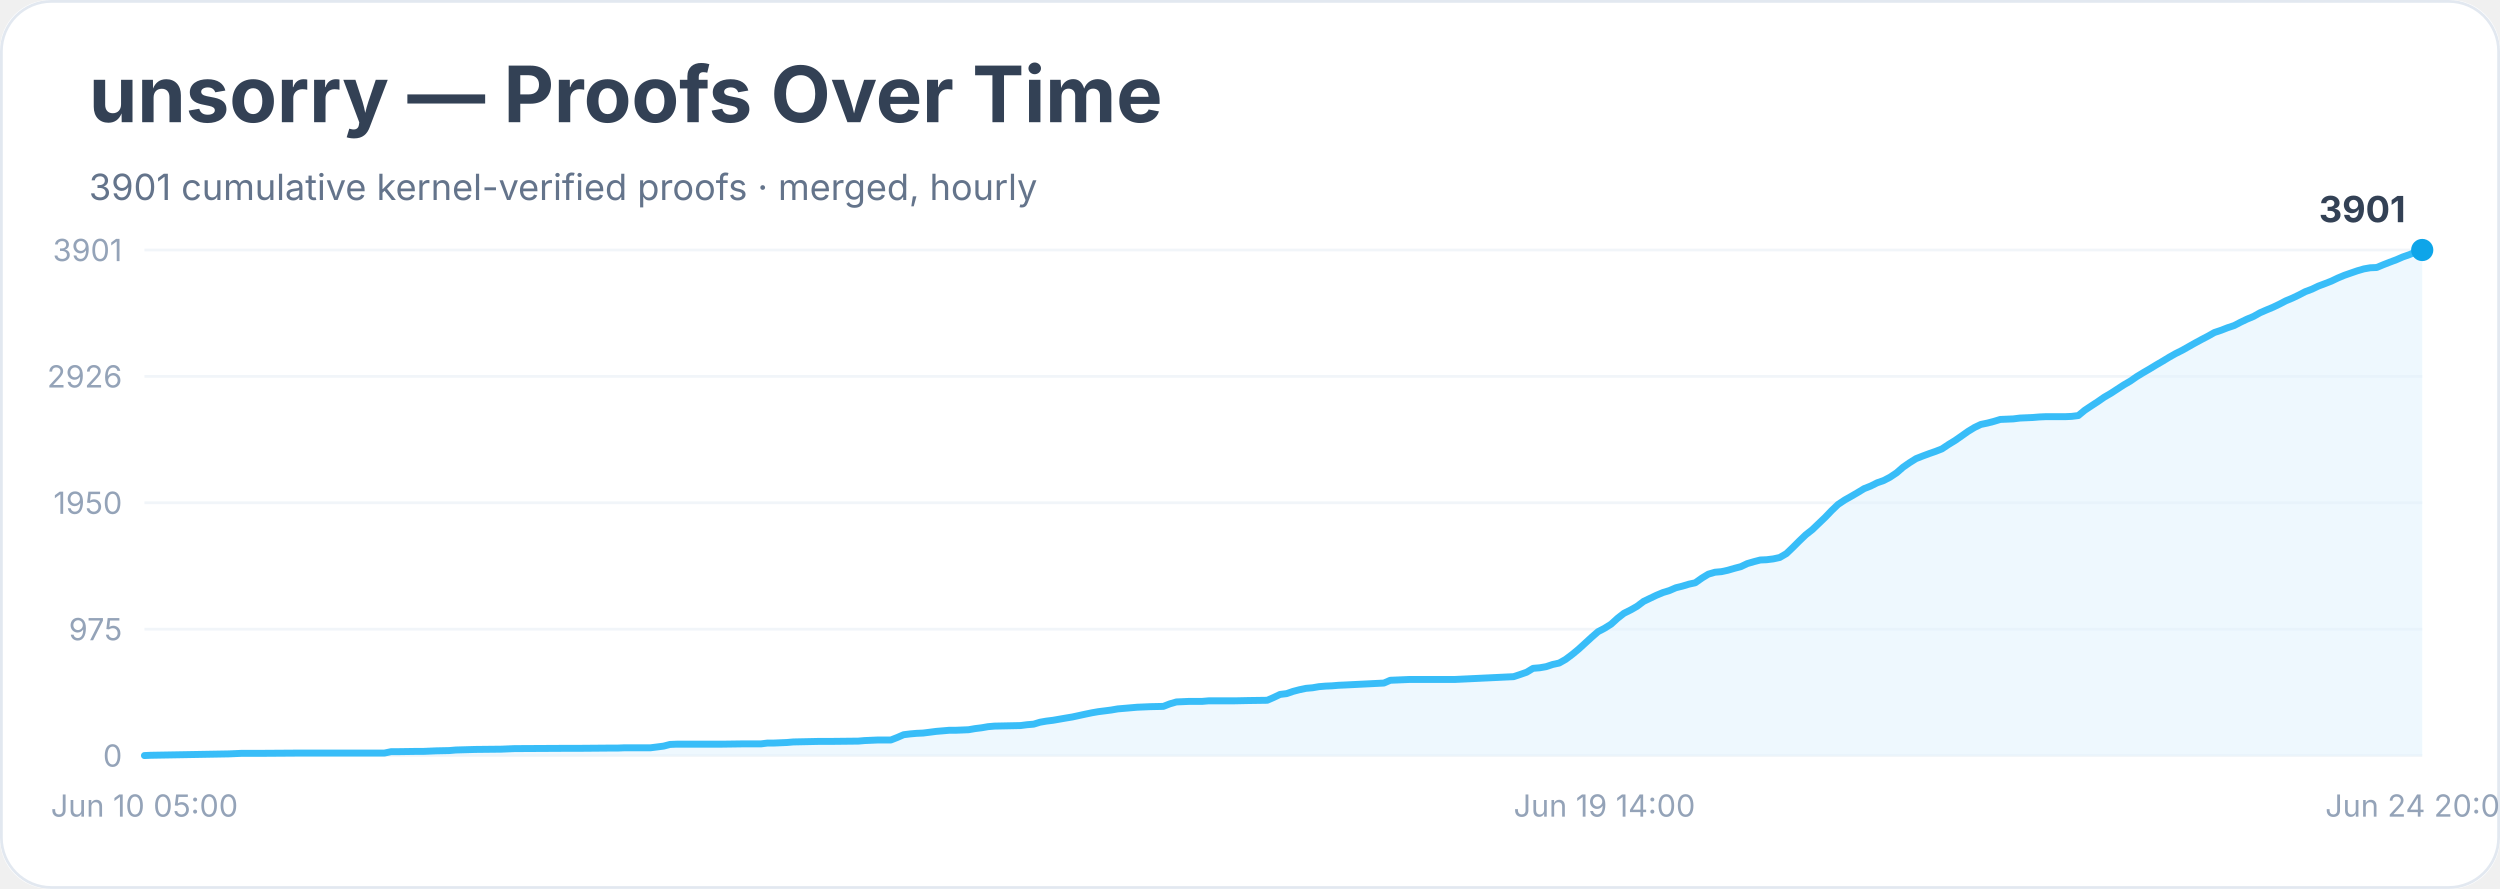
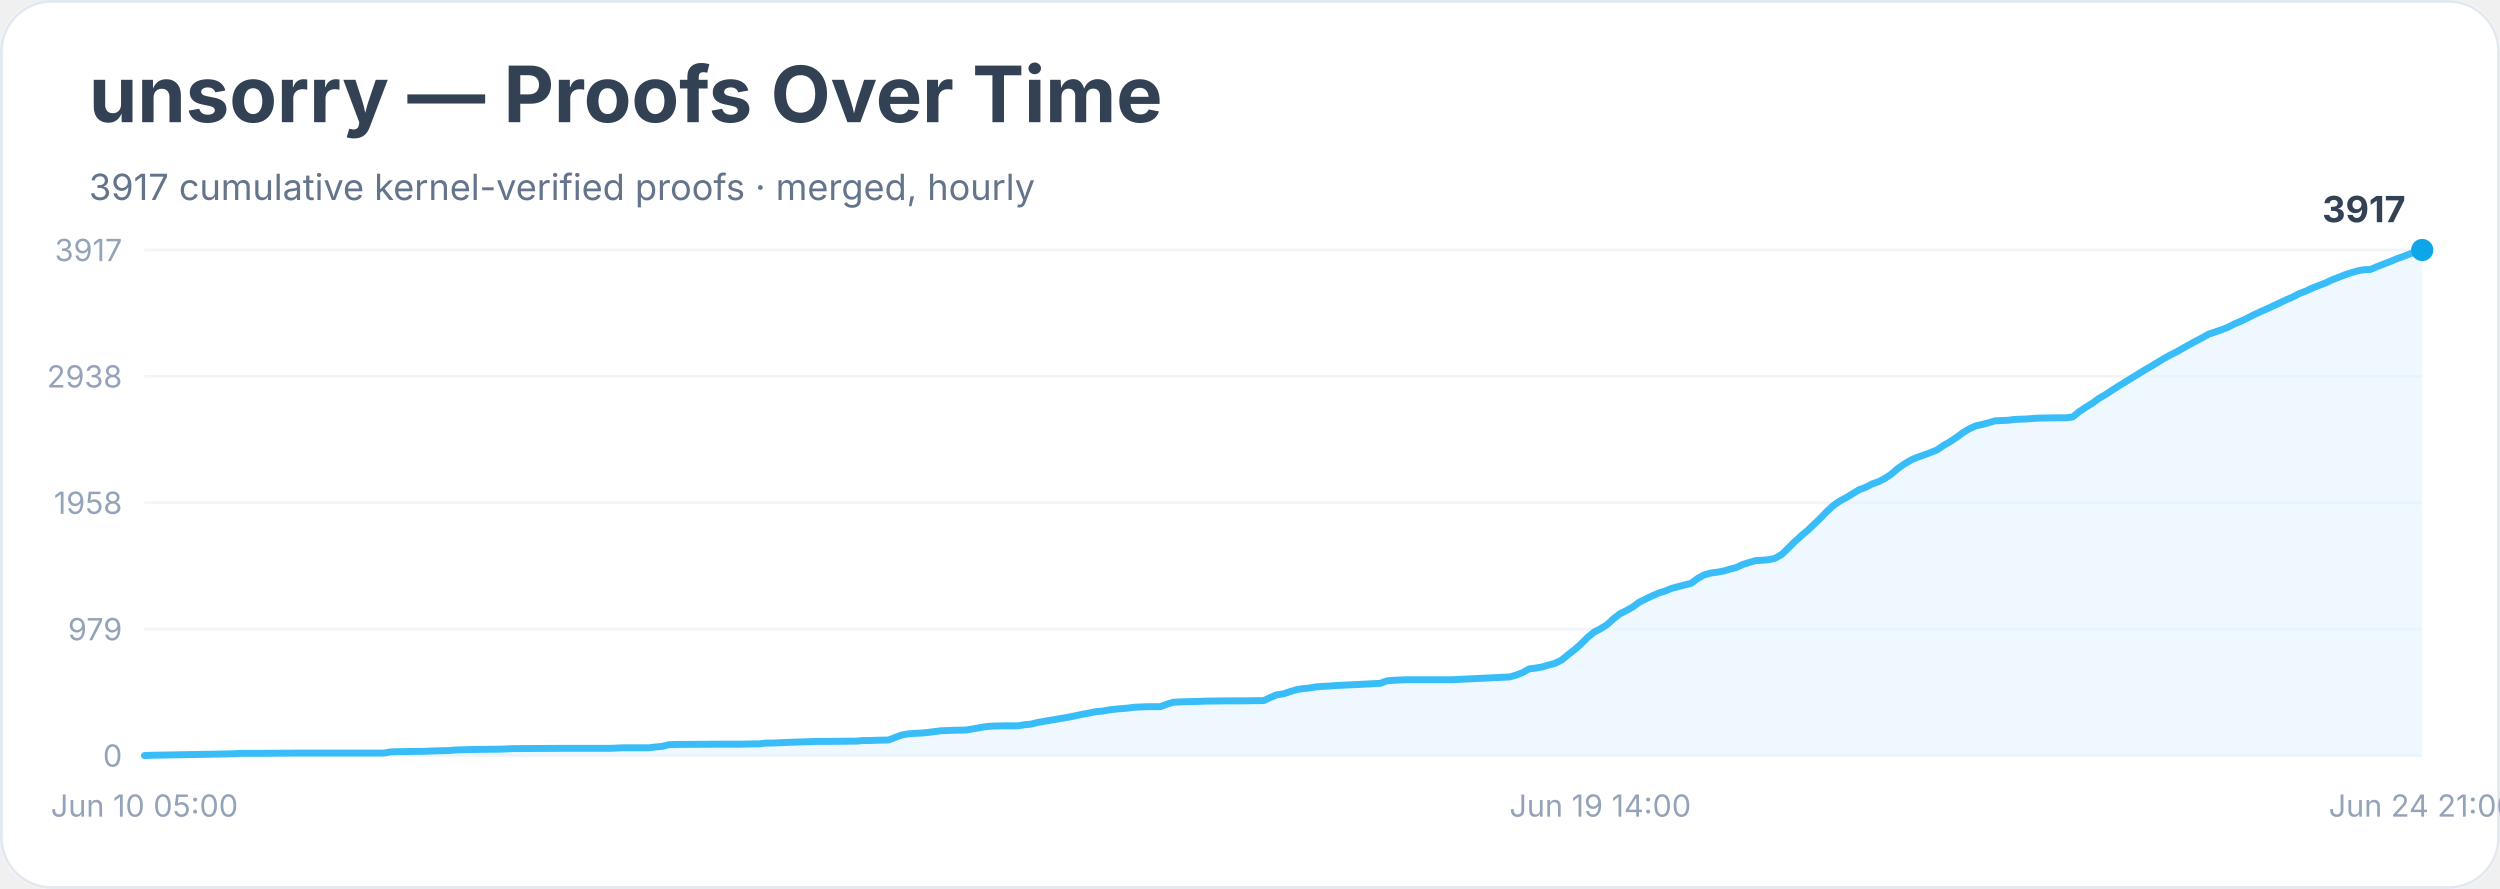
<svg xmlns="http://www.w3.org/2000/svg" width="900" height="320" viewBox="0 0 900 320" role="img" aria-labelledby="title desc">
  <rect width="900" height="100%" rx="18" fill="#ffffff" />
  <rect x="0.5" y="0.5" width="899" height="319" rx="18" fill="none" stroke="#e2e8f0" />
  <text x="32" y="44" font-family="Inter, system-ui, sans-serif" font-size="28" font-weight="700" fill="#334155">unsorry — Proofs Over Time</text>
-   <text x="32" y="72" font-family="Inter, system-ui, sans-serif" font-size="13" fill="#64748b">3901 cumulative kernel-verified proofs · merged, hourly</text>
+   <text x="32" y="72" font-family="Inter, system-ui, sans-serif" font-size="13" fill="#64748b">3917 cumulative kernel-verified proofs · merged, hourly</text>
  <line x1="52" y1="272.0" x2="872" y2="272.0" stroke="#f1f5f9" />
  <text x="44" y="276.0" text-anchor="end" font-family="Inter, system-ui, sans-serif" font-size="11" fill="#94a3b8">0</text>
  <line x1="52" y1="226.5" x2="872" y2="226.5" stroke="#f1f5f9" />
-   <text x="44" y="230.5" text-anchor="end" font-family="Inter, system-ui, sans-serif" font-size="11" fill="#94a3b8">975</text>
+   <text x="44" y="230.5" text-anchor="end" font-family="Inter, system-ui, sans-serif" font-size="11" fill="#94a3b8">979</text>
  <line x1="52" y1="181.0" x2="872" y2="181.0" stroke="#f1f5f9" />
-   <text x="44" y="185.0" text-anchor="end" font-family="Inter, system-ui, sans-serif" font-size="11" fill="#94a3b8">1950</text>
+   <text x="44" y="185.0" text-anchor="end" font-family="Inter, system-ui, sans-serif" font-size="11" fill="#94a3b8">1958</text>
  <line x1="52" y1="135.5" x2="872" y2="135.5" stroke="#f1f5f9" />
-   <text x="44" y="139.5" text-anchor="end" font-family="Inter, system-ui, sans-serif" font-size="11" fill="#94a3b8">2926</text>
+   <text x="44" y="139.5" text-anchor="end" font-family="Inter, system-ui, sans-serif" font-size="11" fill="#94a3b8">2938</text>
  <line x1="52" y1="90.0" x2="872" y2="90.0" stroke="#f1f5f9" />
-   <text x="44" y="94.0" text-anchor="end" font-family="Inter, system-ui, sans-serif" font-size="11" fill="#94a3b8">3901</text>
-   <polygon points="52.0,272.0 52.0,272.0 54.3,271.9 82.4,271.4 84.7,271.3 87.0,271.2 94.1,271.2 108.1,271.1 138.4,271.1 140.8,270.6 143.1,270.6 150.1,270.5 152.5,270.5 154.8,270.4 157.1,270.3 161.8,270.2 164.1,270.0 171.1,269.8 180.5,269.7 182.8,269.6 185.2,269.5 203.9,269.4 208.5,269.4 220.2,269.3 222.5,269.3 224.9,269.2 234.2,269.2 236.6,268.9 238.9,268.6 241.2,268.0 243.6,267.9 259.9,267.9 266.9,267.8 271.6,267.8 273.9,267.8 276.3,267.5 278.6,267.5 280.9,267.4 283.3,267.3 285.6,267.1 295.0,266.9 299.6,266.9 309.0,266.8 311.3,266.6 313.7,266.5 316.0,266.4 320.7,266.4 323.0,265.5 325.3,264.5 327.7,264.2 330.0,264.0 332.3,263.9 334.7,263.6 337.0,263.3 339.4,263.1 341.7,262.9 344.0,262.9 348.7,262.7 351.0,262.3 353.4,262.0 355.7,261.6 358.0,261.4 362.7,261.3 367.4,261.2 369.7,260.9 372.1,260.7 374.4,260.0 376.7,259.6 379.1,259.3 381.4,258.9 383.7,258.5 386.1,258.1 388.4,257.6 390.7,257.1 393.1,256.6 395.4,256.2 397.8,255.9 400.1,255.6 402.4,255.2 404.8,255.0 407.1,254.8 409.4,254.6 411.8,254.5 414.1,254.4 418.8,254.3 421.1,253.4 423.5,252.7 425.8,252.6 428.1,252.5 432.8,252.5 435.1,252.3 444.5,252.3 449.2,252.2 456.2,252.1 458.5,251.1 460.8,250.0 463.2,249.7 465.5,248.9 467.8,248.3 470.2,247.8 472.5,247.6 474.8,247.2 477.2,247.0 479.5,246.9 481.9,246.7 484.2,246.6 498.2,245.9 500.5,244.9 502.9,244.8 505.2,244.7 507.6,244.6 523.9,244.6 544.9,243.6 547.3,242.8 549.6,242.0 551.9,240.6 554.3,240.4 556.6,240.0 559.0,239.2 561.3,238.7 563.6,237.4 566.0,235.6 568.3,233.7 570.6,231.6 573.0,229.4 575.3,227.4 577.6,226.2 580.0,224.7 582.3,222.6 584.6,220.8 587.0,219.6 589.3,218.3 591.7,216.5 594.0,215.4 596.3,214.3 598.7,213.3 601.0,212.6 603.3,211.6 605.7,211.0 608.0,210.3 610.3,209.8 612.7,208.1 615.0,206.7 617.4,206.0 619.7,205.8 622.0,205.3 624.4,204.6 626.7,204.0 629.0,202.9 631.4,202.2 633.7,201.6 636.0,201.5 638.4,201.2 640.7,200.7 643.1,199.3 645.4,197.1 647.7,194.8 650.1,192.5 652.4,190.7 654.7,188.5 657.1,186.2 659.4,183.8 661.7,181.6 664.1,180.0 666.4,178.7 668.8,177.3 671.1,175.9 673.4,175.0 675.8,173.8 678.1,173.0 680.4,171.8 682.8,170.2 685.1,168.2 687.4,166.6 689.8,165.1 692.1,164.2 694.5,163.3 696.8,162.5 699.1,161.6 701.5,160.0 703.8,158.6 706.1,157.0 708.5,155.3 710.8,153.9 713.1,152.8 715.5,152.3 717.8,151.7 720.1,151.0 722.5,150.9 724.8,150.8 727.2,150.5 729.5,150.4 731.8,150.3 734.2,150.1 736.5,150.0 743.5,150.0 745.8,149.9 748.2,149.6 750.5,147.7 752.9,146.1 755.2,144.6 757.5,143.0 759.9,141.6 762.2,140.1 764.5,138.6 766.9,137.2 769.2,135.6 771.5,134.2 773.9,132.8 776.2,131.4 778.6,130.0 780.9,128.6 783.2,127.3 785.6,126.1 787.9,124.8 790.2,123.5 792.6,122.2 794.9,121.0 797.2,119.7 799.6,118.9 801.9,118.0 804.3,117.2 806.6,116.0 808.9,114.9 811.3,113.9 813.6,112.6 815.9,111.6 818.3,110.6 820.6,109.5 822.9,108.3 825.3,107.3 827.6,106.2 829.9,105.0 832.3,104.1 834.6,103.0 837.0,102.1 839.3,101.2 841.6,100.1 844.0,99.1 846.3,98.3 848.6,97.5 851.0,96.8 853.3,96.4 855.6,96.3 858.0,95.3 860.3,94.4 862.7,93.5 865.0,92.5 867.3,91.7 869.7,90.7 872.0,90.0 872.0,272.0" fill="#e0f2fe" opacity="0.55" />
-   <polyline points="52.0,272.0 54.3,271.9 82.4,271.4 84.7,271.3 87.0,271.2 94.1,271.2 108.1,271.1 138.4,271.1 140.8,270.6 143.1,270.6 150.1,270.5 152.5,270.5 154.8,270.4 157.1,270.3 161.8,270.2 164.1,270.0 171.1,269.8 180.5,269.7 182.8,269.6 185.2,269.5 203.9,269.4 208.5,269.4 220.2,269.3 222.5,269.3 224.9,269.2 234.2,269.2 236.6,268.9 238.9,268.6 241.2,268.0 243.6,267.9 259.9,267.9 266.9,267.8 271.6,267.8 273.9,267.8 276.3,267.5 278.6,267.5 280.9,267.4 283.3,267.3 285.6,267.1 295.0,266.9 299.6,266.9 309.0,266.8 311.3,266.6 313.7,266.5 316.0,266.4 320.7,266.4 323.0,265.5 325.3,264.5 327.7,264.2 330.0,264.0 332.3,263.9 334.7,263.6 337.0,263.3 339.4,263.1 341.7,262.9 344.0,262.9 348.7,262.7 351.0,262.3 353.4,262.0 355.7,261.6 358.0,261.4 362.7,261.3 367.4,261.2 369.7,260.9 372.1,260.7 374.4,260.0 376.7,259.6 379.1,259.3 381.4,258.9 383.7,258.5 386.1,258.1 388.4,257.6 390.7,257.1 393.1,256.6 395.4,256.2 397.8,255.9 400.1,255.6 402.4,255.2 404.8,255.0 407.1,254.8 409.4,254.6 411.8,254.5 414.1,254.4 418.8,254.3 421.1,253.4 423.5,252.7 425.8,252.6 428.1,252.5 432.8,252.5 435.1,252.3 444.5,252.3 449.2,252.2 456.2,252.1 458.5,251.1 460.8,250.0 463.2,249.7 465.5,248.9 467.8,248.3 470.2,247.8 472.5,247.6 474.8,247.2 477.2,247.0 479.5,246.9 481.9,246.7 484.2,246.6 498.2,245.9 500.5,244.9 502.9,244.8 505.2,244.7 507.6,244.6 523.9,244.6 544.9,243.6 547.3,242.8 549.6,242.0 551.9,240.6 554.3,240.4 556.6,240.0 559.0,239.2 561.3,238.7 563.6,237.4 566.0,235.6 568.3,233.7 570.6,231.6 573.0,229.4 575.3,227.4 577.6,226.2 580.0,224.7 582.3,222.6 584.6,220.8 587.0,219.6 589.3,218.3 591.7,216.5 594.0,215.4 596.3,214.3 598.7,213.3 601.0,212.6 603.3,211.6 605.7,211.0 608.0,210.3 610.3,209.8 612.7,208.1 615.0,206.7 617.4,206.0 619.7,205.8 622.0,205.3 624.4,204.6 626.7,204.0 629.0,202.9 631.4,202.2 633.7,201.6 636.0,201.5 638.4,201.2 640.7,200.7 643.1,199.3 645.4,197.1 647.7,194.8 650.1,192.5 652.4,190.7 654.7,188.5 657.1,186.2 659.4,183.8 661.7,181.6 664.1,180.0 666.4,178.7 668.8,177.3 671.1,175.9 673.4,175.0 675.8,173.8 678.1,173.0 680.4,171.8 682.8,170.2 685.1,168.2 687.4,166.6 689.8,165.1 692.1,164.2 694.5,163.3 696.8,162.5 699.1,161.6 701.5,160.0 703.8,158.6 706.1,157.0 708.5,155.3 710.8,153.9 713.1,152.8 715.5,152.3 717.8,151.7 720.1,151.0 722.5,150.9 724.8,150.8 727.2,150.5 729.5,150.4 731.8,150.3 734.2,150.1 736.5,150.0 743.5,150.0 745.8,149.9 748.2,149.6 750.5,147.7 752.9,146.1 755.2,144.6 757.5,143.0 759.9,141.6 762.2,140.1 764.5,138.6 766.9,137.2 769.2,135.6 771.5,134.2 773.9,132.8 776.2,131.4 778.6,130.0 780.9,128.6 783.2,127.3 785.6,126.1 787.9,124.8 790.2,123.5 792.6,122.2 794.9,121.0 797.2,119.7 799.6,118.9 801.9,118.0 804.3,117.2 806.6,116.0 808.9,114.9 811.3,113.9 813.6,112.6 815.9,111.6 818.3,110.6 820.6,109.5 822.9,108.3 825.3,107.3 827.6,106.2 829.9,105.0 832.3,104.1 834.6,103.0 837.0,102.1 839.3,101.2 841.6,100.1 844.0,99.1 846.3,98.3 848.6,97.5 851.0,96.8 853.3,96.4 855.6,96.3 858.0,95.3 860.3,94.4 862.7,93.5 865.0,92.5 867.3,91.7 869.7,90.7 872.0,90.0" fill="none" stroke="#38bdf8" stroke-width="2.5" stroke-linejoin="round" stroke-linecap="round" />
+   <text x="44" y="94.0" text-anchor="end" font-family="Inter, system-ui, sans-serif" font-size="11" fill="#94a3b8">3917</text>
+   <polygon points="52.0,272.0 52.0,272.0 54.3,271.9 82.3,271.4 84.6,271.3 86.9,271.2 93.9,271.2 107.9,271.1 138.2,271.1 140.5,270.7 142.9,270.6 149.8,270.5 152.2,270.5 154.5,270.4 156.8,270.3 161.5,270.2 163.8,270.0 170.8,269.8 180.1,269.7 182.5,269.6 184.8,269.5 203.4,269.4 208.1,269.4 219.7,269.4 222.1,269.3 224.4,269.2 233.7,269.2 236.0,268.9 238.4,268.7 240.7,268.1 243.0,268.0 259.3,267.9 266.3,267.9 271.0,267.8 273.3,267.8 275.6,267.5 278.0,267.5 280.3,267.4 282.6,267.3 285.0,267.2 294.3,266.9 298.9,266.9 308.2,266.8 310.6,266.6 312.9,266.6 315.2,266.5 319.9,266.4 322.2,265.5 324.6,264.6 326.9,264.2 329.2,264.0 331.5,263.9 333.9,263.7 336.2,263.4 338.5,263.1 340.9,263.0 343.2,262.9 347.9,262.8 350.2,262.4 352.5,262.0 354.8,261.6 357.2,261.4 361.8,261.3 366.5,261.3 368.8,260.9 371.1,260.7 373.5,260.1 375.8,259.7 378.1,259.3 380.5,258.9 382.8,258.5 385.1,258.1 387.5,257.6 389.8,257.1 392.1,256.7 394.4,256.2 396.8,256.0 399.1,255.6 401.4,255.3 403.8,255.1 406.1,254.9 408.4,254.6 410.8,254.5 413.1,254.4 417.7,254.4 420.1,253.5 422.4,252.8 424.7,252.7 427.1,252.6 431.7,252.5 434.0,252.4 443.4,252.3 448.0,252.3 455.0,252.2 457.3,251.1 459.7,250.1 462.0,249.8 464.3,249.0 466.7,248.3 469.0,247.9 471.3,247.7 473.6,247.3 476.0,247.1 478.3,247.0 480.6,246.8 483.0,246.7 496.9,246.0 499.3,245.1 501.6,244.9 503.9,244.8 506.3,244.7 522.6,244.7 543.5,243.7 545.9,243.0 548.2,242.1 550.5,240.8 552.9,240.5 555.2,240.1 557.5,239.4 559.8,238.8 562.2,237.6 564.5,235.7 566.8,233.9 569.2,231.8 571.5,229.5 573.8,227.6 576.1,226.4 578.5,224.9 580.8,222.8 583.1,221.0 585.5,219.8 587.8,218.5 590.1,216.8 592.5,215.6 594.8,214.5 597.1,213.5 599.4,212.8 601.8,211.8 604.1,211.2 606.4,210.6 608.8,210.0 611.1,208.3 613.4,207.0 615.8,206.3 618.1,206.0 620.4,205.6 622.7,204.9 625.1,204.3 627.4,203.2 629.7,202.5 632.1,201.8 634.4,201.7 636.7,201.5 639.0,201.0 641.4,199.6 643.7,197.4 646.0,195.1 648.4,192.9 650.7,191.0 653.0,188.8 655.4,186.5 657.7,184.1 660.0,182.0 662.3,180.4 664.7,179.1 667.0,177.7 669.3,176.3 671.7,175.4 674.0,174.2 676.3,173.4 678.6,172.2 681.0,170.6 683.3,168.6 685.6,167.0 688.0,165.6 690.3,164.6 692.6,163.8 695.0,162.9 697.3,162.0 699.6,160.4 701.9,159.1 704.3,157.5 706.6,155.8 708.9,154.4 711.3,153.3 713.6,152.8 715.9,152.2 718.2,151.5 720.6,151.4 722.9,151.3 725.2,151.0 727.6,150.9 729.9,150.8 732.2,150.6 734.6,150.5 741.5,150.4 743.9,150.4 746.2,150.1 748.5,148.2 750.9,146.6 753.2,145.2 755.5,143.5 757.9,142.1 760.2,140.6 762.5,139.1 764.8,137.7 767.2,136.2 769.5,134.8 771.8,133.4 774.2,132.0 776.5,130.6 778.8,129.2 781.1,127.9 783.5,126.7 785.8,125.4 788.1,124.1 790.5,122.8 792.8,121.6 795.1,120.3 797.5,119.5 799.8,118.7 802.1,117.8 804.4,116.6 806.8,115.6 809.1,114.5 811.4,113.3 813.8,112.2 816.1,111.2 818.4,110.1 820.8,109.0 823.1,107.9 825.4,106.9 827.7,105.7 830.1,104.8 832.4,103.7 834.7,102.8 837.1,101.9 839.4,100.8 841.7,99.9 844.0,99.0 846.4,98.2 848.7,97.5 851.0,97.1 853.4,97.0 855.7,96.0 858.0,95.1 860.4,94.2 862.7,93.2 865.0,92.4 867.3,91.5 869.7,90.6 872.0,90.0 872.0,272.0" fill="#e0f2fe" opacity="0.55" />
+   <polyline points="52.0,272.0 54.3,271.9 82.3,271.4 84.6,271.3 86.9,271.2 93.9,271.2 107.9,271.1 138.2,271.1 140.5,270.7 142.9,270.6 149.8,270.5 152.2,270.5 154.5,270.4 156.8,270.3 161.5,270.2 163.8,270.0 170.8,269.8 180.1,269.7 182.5,269.6 184.8,269.5 203.4,269.4 208.1,269.4 219.7,269.4 222.1,269.3 224.4,269.2 233.7,269.2 236.0,268.9 238.4,268.7 240.7,268.1 243.0,268.0 259.3,267.9 266.3,267.9 271.0,267.8 273.3,267.8 275.6,267.5 278.0,267.5 280.3,267.4 282.6,267.3 285.0,267.2 294.3,266.9 298.9,266.9 308.2,266.8 310.6,266.6 312.9,266.6 315.2,266.5 319.9,266.4 322.2,265.5 324.6,264.6 326.9,264.2 329.2,264.0 331.5,263.9 333.9,263.7 336.2,263.4 338.5,263.1 340.9,263.0 343.2,262.9 347.9,262.8 350.2,262.4 352.5,262.0 354.8,261.6 357.2,261.4 361.8,261.3 366.5,261.3 368.8,260.9 371.1,260.7 373.5,260.1 375.8,259.7 378.1,259.3 380.5,258.9 382.8,258.5 385.1,258.1 387.5,257.6 389.8,257.1 392.1,256.7 394.4,256.2 396.8,256.0 399.1,255.6 401.4,255.3 403.8,255.1 406.1,254.9 408.4,254.6 410.8,254.5 413.1,254.4 417.7,254.4 420.1,253.5 422.4,252.8 424.7,252.7 427.1,252.6 431.7,252.5 434.0,252.4 443.4,252.3 448.0,252.3 455.0,252.2 457.3,251.1 459.7,250.1 462.0,249.8 464.3,249.0 466.7,248.3 469.0,247.9 471.3,247.7 473.6,247.3 476.0,247.1 478.3,247.0 480.6,246.8 483.0,246.7 496.9,246.0 499.3,245.1 501.6,244.9 503.9,244.8 506.3,244.7 522.6,244.7 543.5,243.7 545.9,243.0 548.2,242.1 550.5,240.8 552.9,240.5 555.2,240.1 557.5,239.4 559.8,238.8 562.2,237.6 564.5,235.7 566.8,233.9 569.2,231.8 571.5,229.5 573.8,227.6 576.1,226.4 578.5,224.9 580.8,222.8 583.1,221.0 585.5,219.8 587.8,218.5 590.1,216.8 592.5,215.6 594.8,214.5 597.1,213.5 599.4,212.8 601.8,211.8 604.1,211.2 606.4,210.6 608.8,210.0 611.1,208.3 613.4,207.0 615.8,206.3 618.1,206.0 620.4,205.6 622.7,204.9 625.1,204.3 627.4,203.2 629.7,202.5 632.1,201.8 634.4,201.7 636.7,201.5 639.0,201.0 641.4,199.6 643.7,197.4 646.0,195.1 648.4,192.9 650.7,191.0 653.0,188.8 655.4,186.5 657.7,184.1 660.0,182.0 662.3,180.4 664.7,179.1 667.0,177.7 669.3,176.3 671.7,175.4 674.0,174.2 676.3,173.4 678.6,172.2 681.0,170.6 683.3,168.6 685.6,167.0 688.0,165.6 690.3,164.6 692.6,163.8 695.0,162.9 697.3,162.0 699.6,160.4 701.9,159.1 704.3,157.5 706.6,155.8 708.9,154.4 711.3,153.3 713.6,152.8 715.9,152.2 718.2,151.5 720.6,151.4 722.9,151.3 725.2,151.0 727.6,150.9 729.9,150.8 732.2,150.6 734.6,150.5 741.5,150.4 743.9,150.4 746.2,150.1 748.5,148.2 750.9,146.6 753.2,145.2 755.5,143.5 757.9,142.1 760.2,140.6 762.5,139.1 764.8,137.7 767.2,136.2 769.5,134.8 771.8,133.4 774.2,132.0 776.5,130.6 778.8,129.2 781.1,127.9 783.5,126.7 785.8,125.4 788.1,124.1 790.5,122.8 792.8,121.6 795.1,120.3 797.5,119.5 799.8,118.7 802.1,117.8 804.4,116.6 806.8,115.6 809.1,114.5 811.4,113.3 813.8,112.2 816.1,111.2 818.4,110.1 820.8,109.0 823.1,107.9 825.4,106.9 827.7,105.7 830.1,104.8 832.4,103.7 834.7,102.8 837.1,101.9 839.4,100.8 841.7,99.9 844.0,99.0 846.4,98.2 848.7,97.5 851.0,97.1 853.4,97.0 855.7,96.0 858.0,95.1 860.4,94.2 862.7,93.2 865.0,92.4 867.3,91.5 869.7,90.6 872.0,90.0" fill="none" stroke="#38bdf8" stroke-width="2.5" stroke-linejoin="round" stroke-linecap="round" />
  <circle cx="872.0" cy="90.0" r="4" fill="#0ea5e9" />
-   <text x="866.0" y="80.0" text-anchor="end" font-family="Inter, system-ui, sans-serif" font-size="13" font-weight="700" fill="#334155">3901</text>
+   <text x="866.0" y="80.0" text-anchor="end" font-family="Inter, system-ui, sans-serif" font-size="13" font-weight="700" fill="#334155">3917</text>
  <text x="52.0" y="294" text-anchor="middle" font-family="Inter, system-ui, sans-serif" font-size="11" fill="#94a3b8">Jun 10 05:00</text>
-   <text x="577.6" y="294" text-anchor="middle" font-family="Inter, system-ui, sans-serif" font-size="11" fill="#94a3b8">Jun 19 14:00</text>
-   <text x="872.0" y="294" text-anchor="middle" font-family="Inter, system-ui, sans-serif" font-size="11" fill="#94a3b8">Jun 24 20:00</text>
+   <text x="576.1" y="294" text-anchor="middle" font-family="Inter, system-ui, sans-serif" font-size="11" fill="#94a3b8">Jun 19 14:00</text>
+   <text x="872.0" y="294" text-anchor="middle" font-family="Inter, system-ui, sans-serif" font-size="11" fill="#94a3b8">Jun 24 21:00</text>
</svg>
